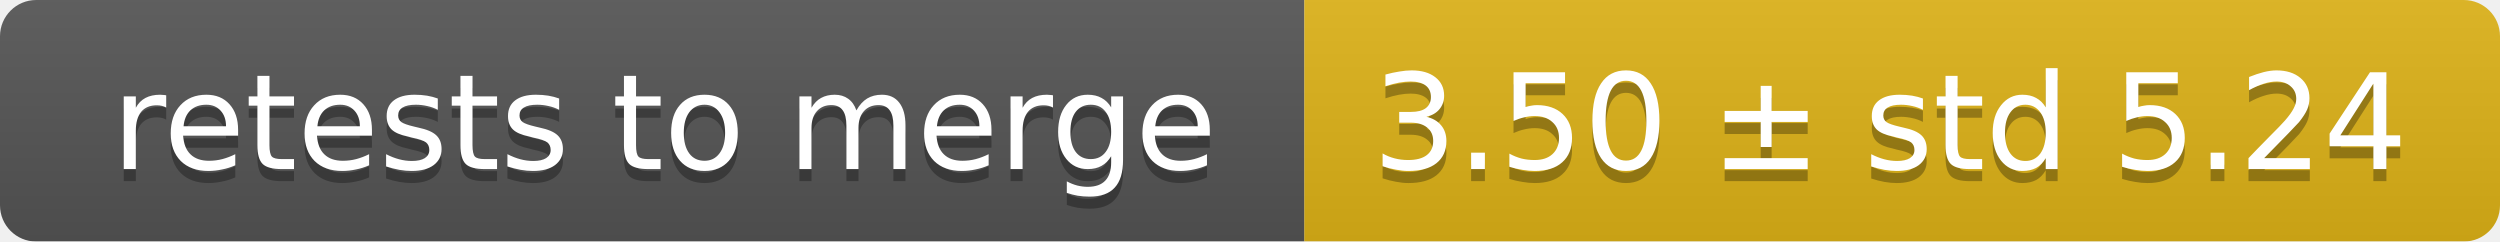
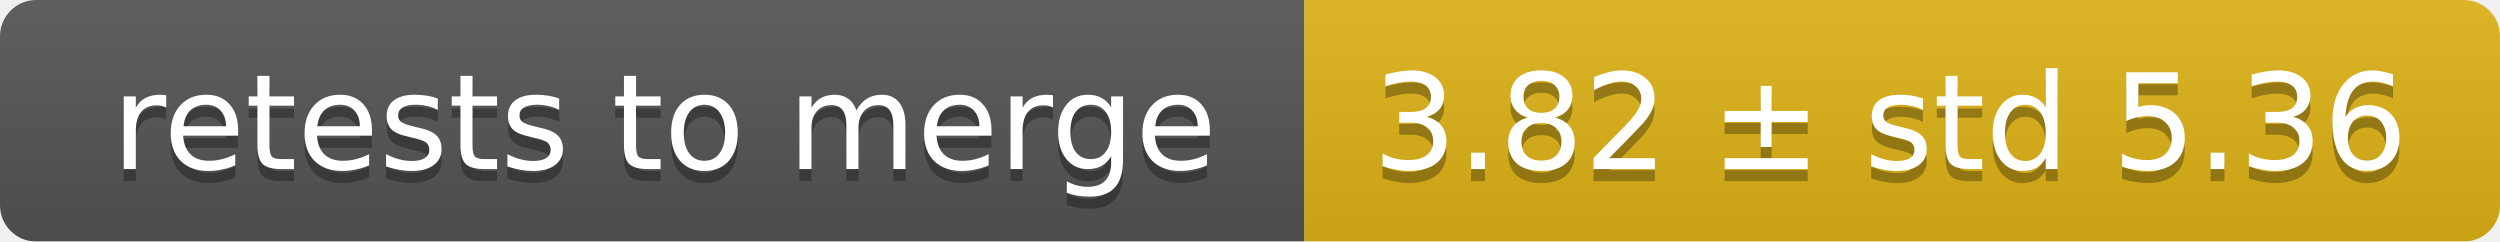
<svg xmlns="http://www.w3.org/2000/svg" width="207" height="20">
  <linearGradient id="smooth" x2="0" y2="100%">
    <stop offset="0" stop-color="#bbb" stop-opacity=".1" />
    <stop offset="1" stop-opacity=".1" />
  </linearGradient>
  <mask id="round">
    <rect width="207" height="20" rx="3" fill="#fff" />
  </mask>
  <g mask="url(#round)">
    <rect width="108" height="20" fill="#555" />
    <rect x="108" width="99" height="20" fill="#dfb317" />
    <rect width="207" height="20" fill="url(#smooth)" />
  </g>
  <g fill="#fff" text-anchor="middle" font-family="DejaVu Sans,Verdana,Geneva,sans-serif" font-size="11">
    <text x="55" y="15" fill="#010101" fill-opacity=".3">retests to merge</text>
    <text x="55" y="14">retests to merge</text>
-     <text x="156.5" y="15" fill="#010101" fill-opacity=".3">3.50 ± std 5.24</text>
-     <text x="156.5" y="14">3.50 ± std 5.24</text>
+     <text x="156.5" y="15" fill="#010101" fill-opacity=".3">3.82 ± std 5.36</text>
+     <text x="156.5" y="14">3.82 ± std 5.36</text>
  </g>
</svg>
